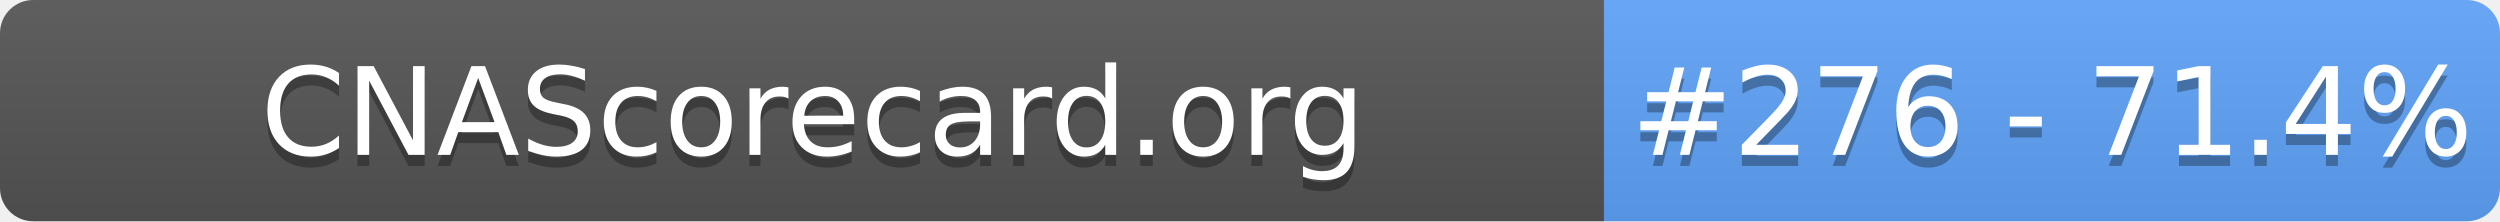
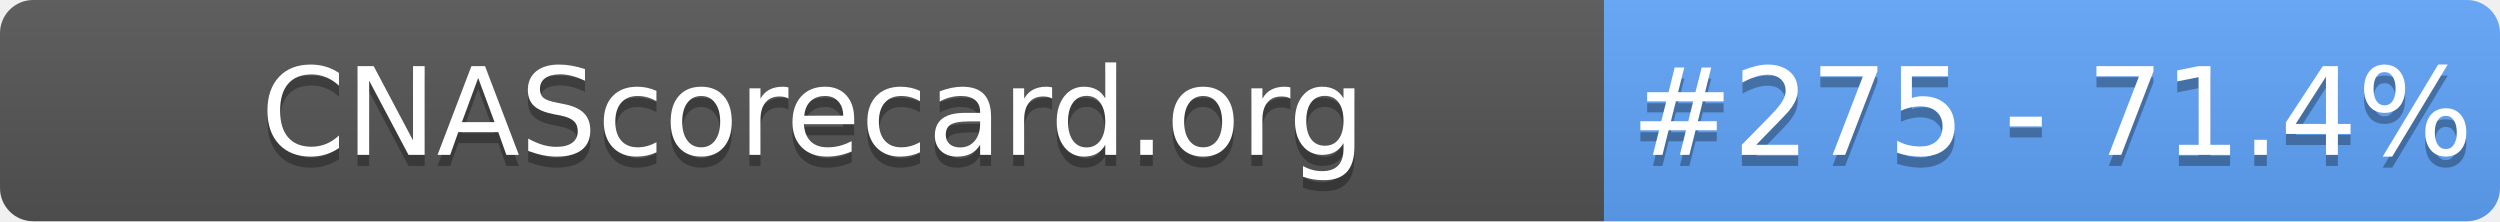
- <svg xmlns="http://www.w3.org/2000/svg" width="226" height="20" role="img" aria-label="CNAScorecard.org: #276 - 71.4%">
+ <svg xmlns="http://www.w3.org/2000/svg" width="226" height="20" role="img" aria-label="CNAScorecard.org: #275 - 71.4%">
  <linearGradient id="s" x2="0" y2="100%">
    <stop offset="0" stop-color="#bbb" stop-opacity=".1" />
    <stop offset="1" stop-opacity=".1" />
  </linearGradient>
  <clipPath id="r">
    <rect width="226" height="20" rx="3" fill="#fff" />
  </clipPath>
  <g clip-path="url(#r)">
    <rect width="145" height="20" fill="#555" />
    <rect x="145" width="81" height="20" fill="#60A5FA" />
    <rect width="226" height="20" fill="url(#s)" />
  </g>
  <g fill="#fff" text-anchor="middle" font-family="Verdana,Geneva,DejaVu Sans,sans-serif" text-rendering="geometricPrecision" font-size="110">
    <text aria-hidden="true" x="735" y="150" fill="#010101" fill-opacity=".3" transform="scale(.1)" textLength="1350">CNAScorecard.org</text>
    <text x="735" y="140" transform="scale(.1)" fill="#fff" textLength="1350">CNAScorecard.org</text>
-     <text aria-hidden="true" x="1855" y="150" fill="#010101" fill-opacity=".3" transform="scale(.1)" textLength="660">#276 - 71.4%</text>
-     <text x="1855" y="140" transform="scale(.1)" fill="#fff" textLength="660">#276 - 71.4%</text>
+     <text aria-hidden="true" x="1855" y="150" fill="#010101" fill-opacity=".3" transform="scale(.1)" textLength="660">#275 - 71.4%</text>
+     <text x="1855" y="140" transform="scale(.1)" fill="#fff" textLength="660">#275 - 71.4%</text>
  </g>
</svg>
